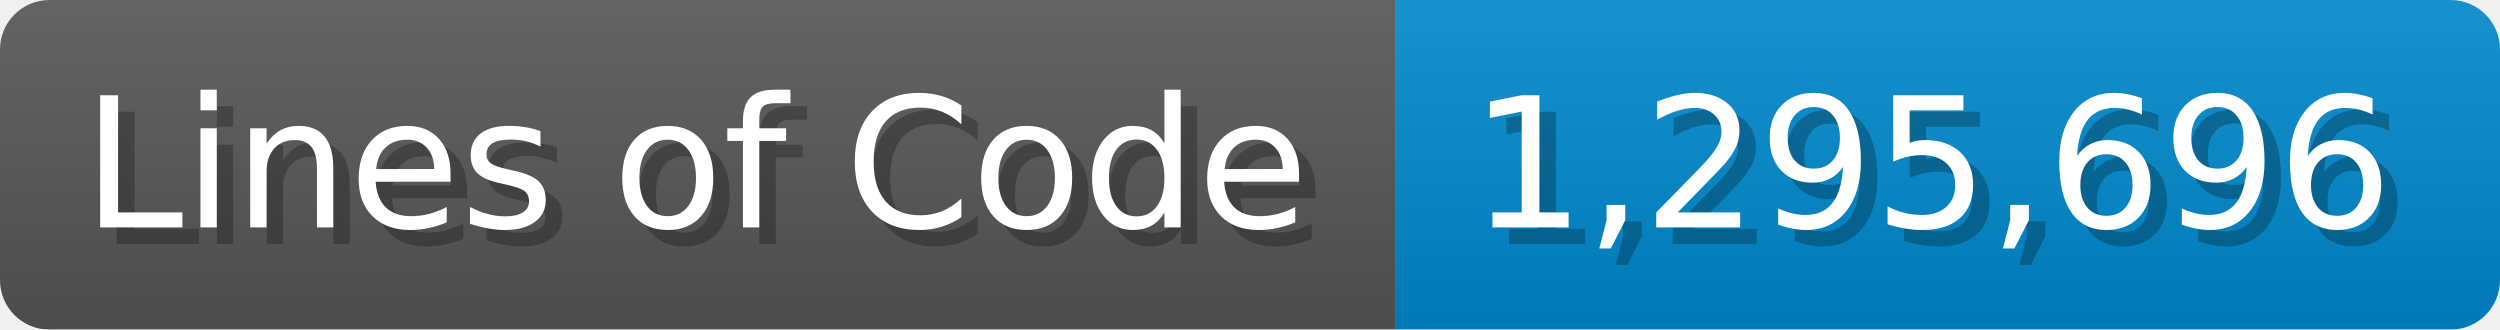
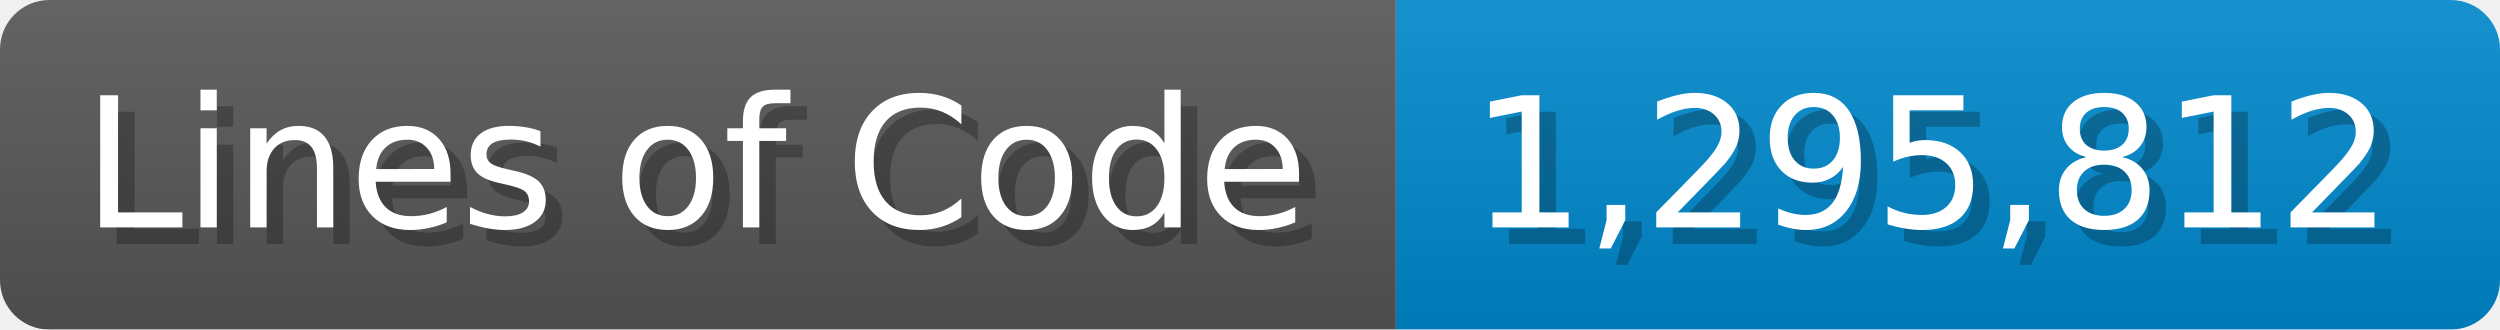
<svg xmlns="http://www.w3.org/2000/svg" width="151.7" height="20" viewBox="0 0 1517 200">
  <linearGradient id="a" x2="0" y2="100%">
    <stop offset="0" stop-opacity=".1" stop-color="#EEE" />
    <stop offset="1" stop-opacity=".1" />
  </linearGradient>
  <mask id="m">
    <rect width="1517" height="200" rx="30" fill="#FFF" />
  </mask>
  <g mask="url(#m)">
    <rect width="847" height="200" fill="#555" />
    <rect width="670" height="200" fill="#08C" x="847" />
    <rect width="1517" height="200" fill="url(#a)" />
  </g>
  <g fill="#fff" text-anchor="start" font-family="Verdana,DejaVu Sans,sans-serif" font-size="110">
    <text x="60" y="148" textLength="747" fill="#000" opacity="0.25">Lines of Code</text>
    <text x="50" y="138" textLength="747">Lines of Code</text>
-     <text x="902" y="148" textLength="570" fill="#000" opacity="0.25">1,295,696</text>
-     <text x="892" y="138" textLength="570">1,295,696</text>
+     <text x="902" y="148" textLength="570" fill="#000" opacity="0.25">1,295,812</text>
+     <text x="892" y="138" textLength="570">1,295,812</text>
  </g>
</svg>
